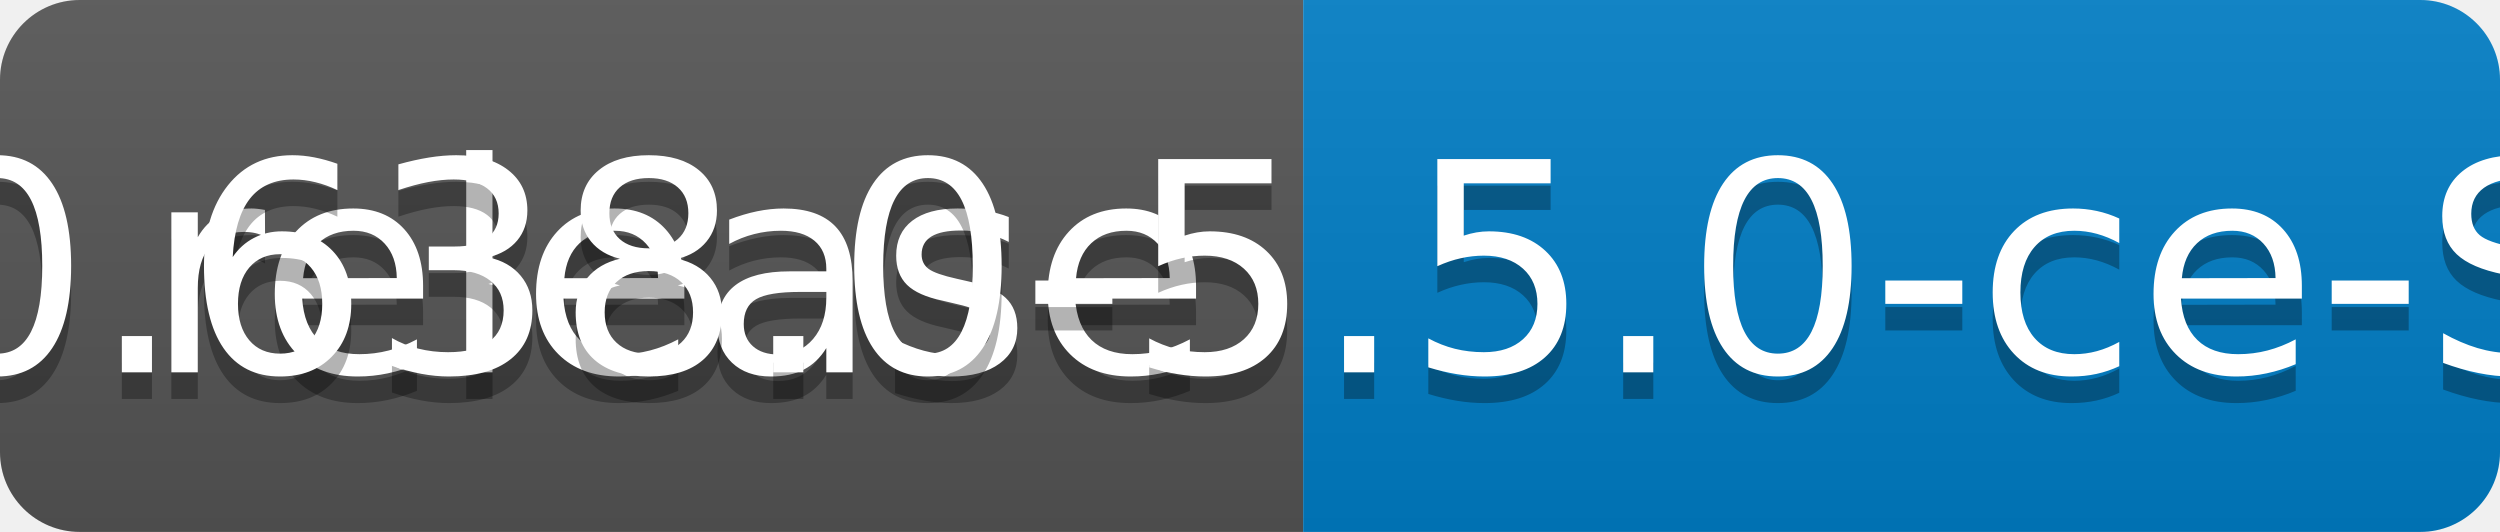
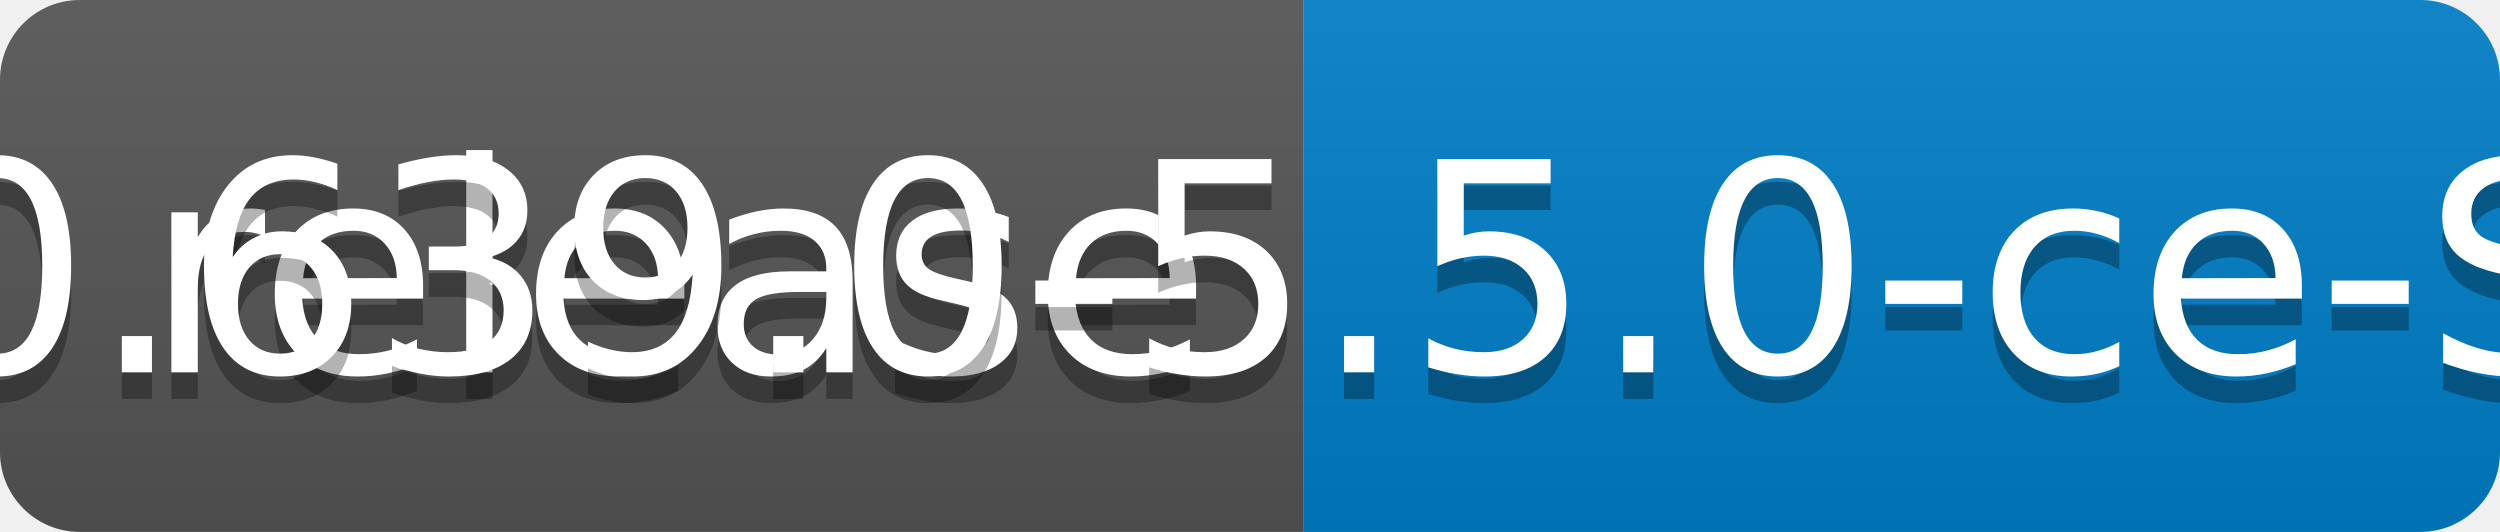
<svg xmlns="http://www.w3.org/2000/svg" width="94" height="20">
  <linearGradient id="b" x2="0" y2="100%">
    <stop offset="0" stop-color="#bbb" stop-opacity=".1" />
    <stop offset="1" stop-opacity=".1" />
  </linearGradient>
  <clipPath id="a">
    <rect width="94" height="20" rx="3" fill="#fff" />
  </clipPath>
  <g clip-path="url(#a)">
    <path fill="#555" d="M0 0h49v20H0z" />
    <path fill="#007ec6" d="M49 0h45v20H49z" />
    <path fill="url(#b)" d="M0 0h94v20H0z" />
  </g>
  <g fill="#fff" text-anchor="middle" font-family="DejaVu Sans,Verdana,Geneva,sans-serif" font-size="110">
    <text x="255" y="150" fill="#010101" fill-opacity=".3" transform="scale(.1)" textLength="390">release</text>
    <text x="255" y="140" transform="scale(.1)" textLength="390">release</text>
-     <text x="705" y="150" fill="#010101" fill-opacity=".3" transform="scale(.1)" textLength="350">v0.638.0-5.5.0-ce-SNAPSHOT</text>
-     <text x="705" y="140" transform="scale(.1)" textLength="350">v0.638.0-5.5.0-ce-SNAPSHOT</text>
+     <text x="705" y="150" fill="#010101" fill-opacity=".3" transform="scale(.1)" textLength="350">v0.639.0-5.5.0-ce-SNAPSHOT</text>
+     <text x="705" y="140" transform="scale(.1)" textLength="350">v0.639.0-5.5.0-ce-SNAPSHOT</text>
  </g>
</svg>
